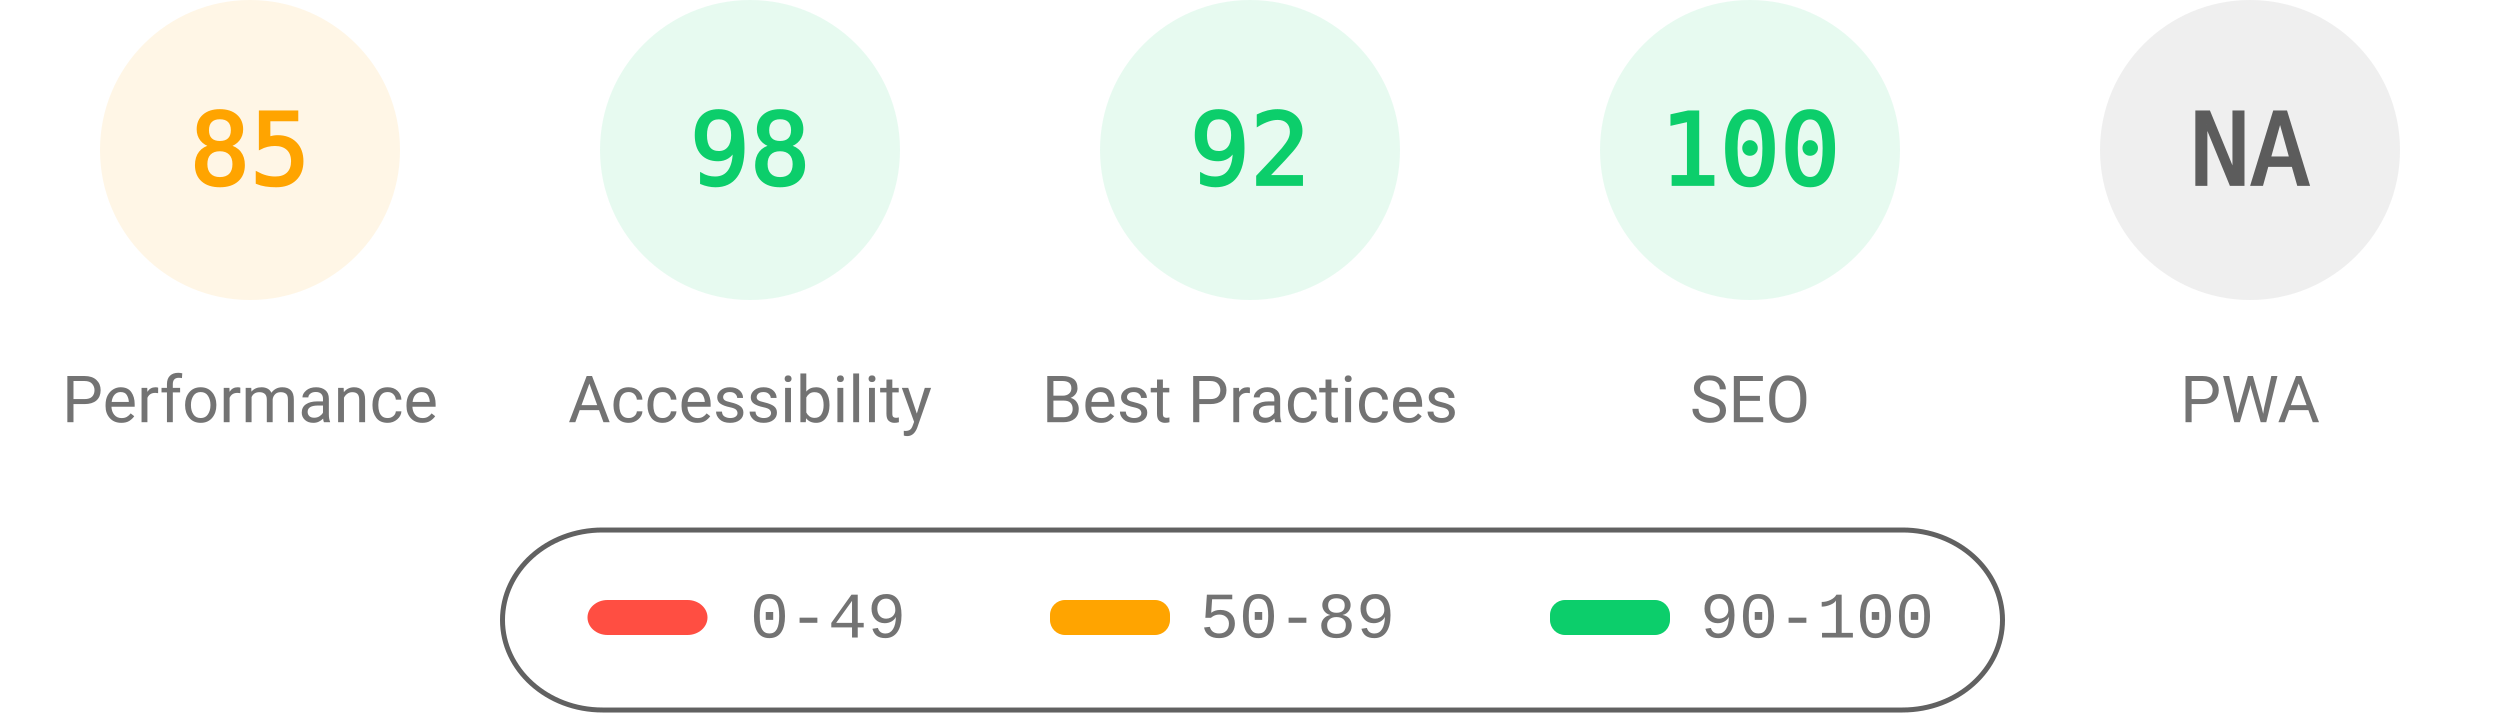
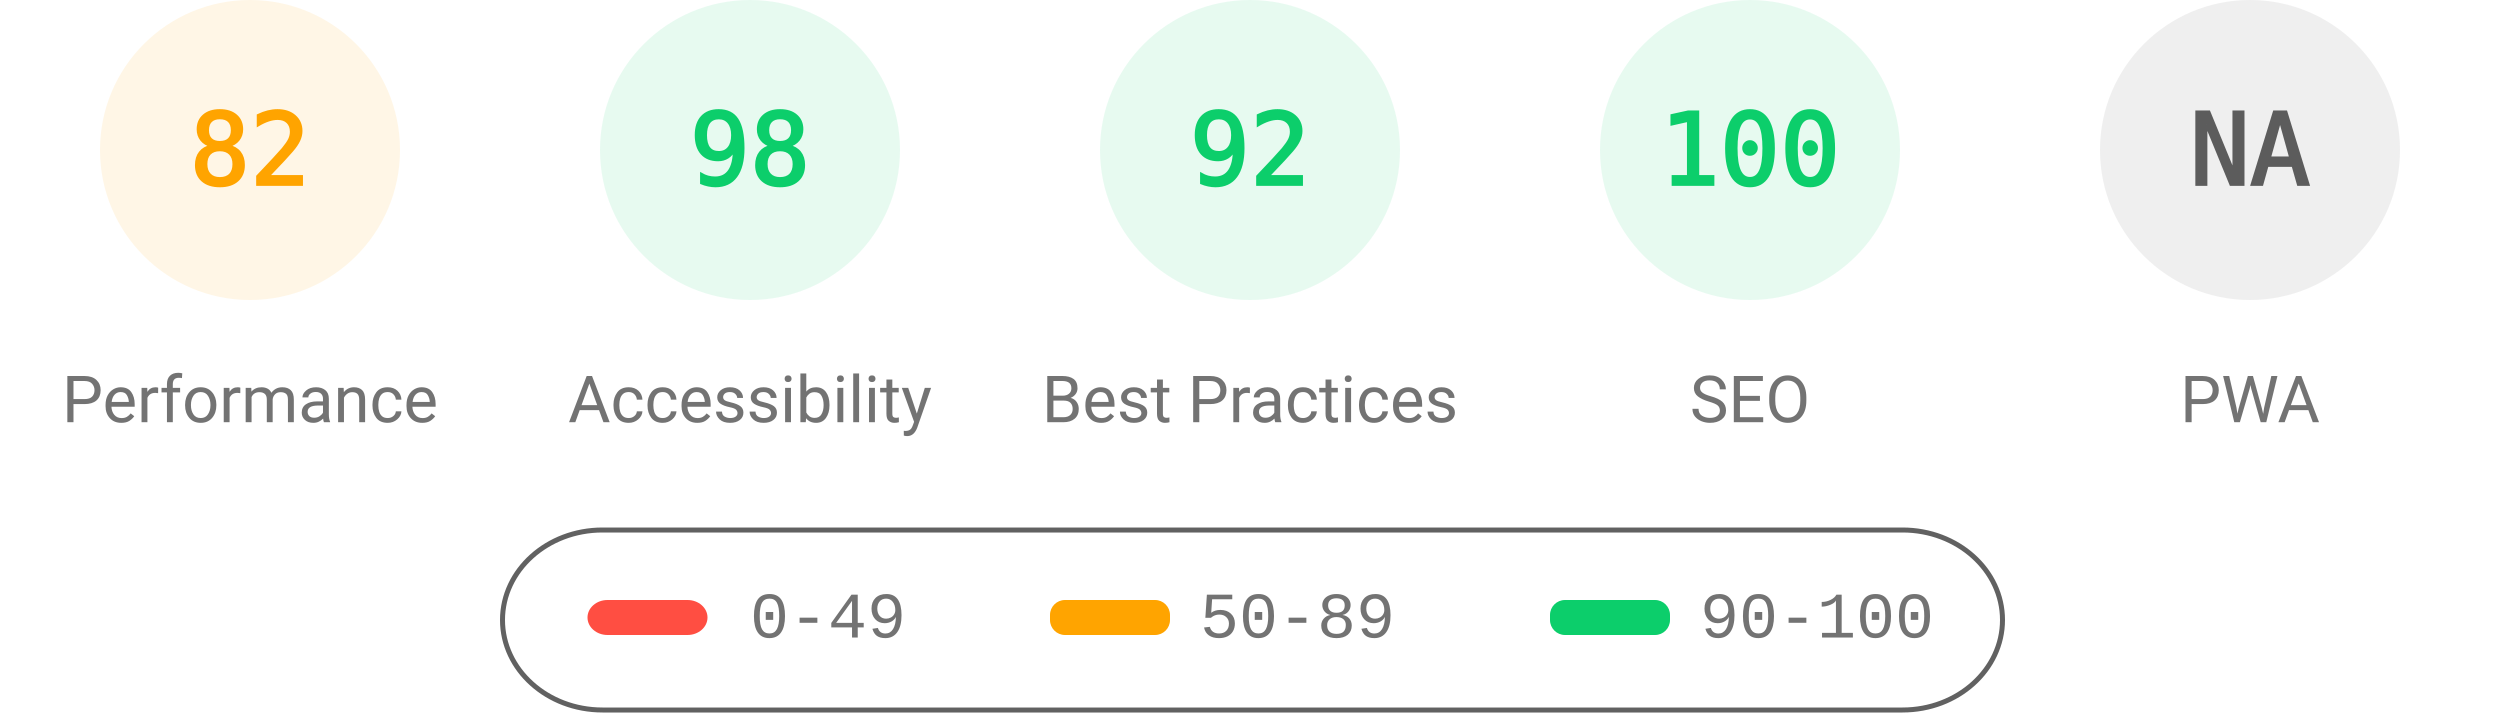
<svg xmlns="http://www.w3.org/2000/svg" fill="none" width="1000" height="285">
  <style>.gauge-base{opacity:.1}.gauge-arc{fill:none;animation-delay:250ms;stroke-linecap:round;transform:rotate(-90deg);transform-origin:100px 60px;animation:load-gauge 1s ease forwards}.guage-text{font-size:40px;font-family:monospace;text-align:center}.guage-red{color:#ff4e42;fill:#ff4e42;stroke:#ff4e42}.guage-orange{color:#ffa400;fill:#ffa400;stroke:#ffa400}.guage-green{color:#0cce6b;fill:#0cce6b;stroke:#0cce6b}.guage-undefined{color:#5c5c5c;fill:#5c5c5c;stroke:#5c5c5c}.guage-title{color:#737373;fill:#737373;stroke:none;font-size:26px;line-height:26px;font-family:Roboto,Halvetica,Arial,sans-serif}@keyframes load-gauge{from{stroke-dasharray:0 352.858}}</style>
  <svg class="guage-div guage-perf guage-orange" viewBox="0 0 200 200" width="200" height="200">
    <circle class="gauge-base" r="56" cx="100" cy="60" stroke-width="8" />
-     <circle class="gauge-arc guage-arc-1" r="56" cx="100" cy="60" stroke-width="8" style="stroke-dasharray:299.079,351.858" />
-     <text class="guage-text" x="100" y="60" alignment-baseline="central" dominant-baseline="central" text-anchor="middle">85</text>
+     <circle class="gauge-arc guage-arc-1" r="56" cx="100" cy="60" stroke-width="8" style="stroke-dasharray:288.524,351.858" />
+     <text class="guage-text" x="100" y="60" alignment-baseline="central" dominant-baseline="central" text-anchor="middle">82</text>
    <text class="guage-title" x="100" y="160" alignment-baseline="central" dominant-baseline="central" text-anchor="middle">Performance</text>
  </svg>
  <svg class="guage-div guage-acc guage-green" viewBox="0 0 200 200" width="200" height="200" x="200">
    <circle class="gauge-base" r="56" cx="100" cy="60" stroke-width="8" />
    <circle class="gauge-arc guage-arc-2" r="56" cx="100" cy="60" stroke-width="8" style="stroke-dasharray:344.821,351.858" />
    <text class="guage-text" x="100" y="60" alignment-baseline="central" dominant-baseline="central" text-anchor="middle">98</text>
    <text class="guage-title" x="100" y="160" alignment-baseline="central" dominant-baseline="central" text-anchor="middle">Accessibility</text>
  </svg>
  <svg class="guage-div guage-best guage-green" viewBox="0 0 200 200" width="200" height="200" x="400">
    <circle class="gauge-base" r="56" cx="100" cy="60" stroke-width="8" />
    <circle class="gauge-arc guage-arc-3" r="56" cx="100" cy="60" stroke-width="8" style="stroke-dasharray:323.709,351.858" />
    <text class="guage-text" x="100" y="60" alignment-baseline="central" dominant-baseline="central" text-anchor="middle">92</text>
    <text class="guage-title" x="100" y="160" alignment-baseline="central" dominant-baseline="central" text-anchor="middle">Best Practices</text>
  </svg>
  <svg class="guage-div guage-seo guage-green" viewBox="0 0 200 200" width="200" height="200" x="600">
    <circle class="gauge-base" r="56" cx="100" cy="60" stroke-width="8" />
    <circle class="gauge-arc guage-arc-4" r="56" cx="100" cy="60" stroke-width="8" style="stroke-dasharray:351.858,351.858" />
    <text class="guage-text" x="100" y="60" alignment-baseline="central" dominant-baseline="central" text-anchor="middle">100</text>
    <text class="guage-title" x="100" y="160" alignment-baseline="central" dominant-baseline="central" text-anchor="middle">SEO</text>
  </svg>
  <svg class="guage-div guage-pwa guage-undefined" viewBox="0 0 200 200" width="200" height="200" x="800">
    <circle class="gauge-base" r="56" cx="100" cy="60" stroke-width="8" />
    <circle class="gauge-arc guage-arc-4" r="56" cx="100" cy="60" stroke-width="8" style="stroke-dasharray:351.858,351.858" />
    <text class="guage-text" x="100" y="60" alignment-baseline="central" dominant-baseline="central" text-anchor="middle">NA</text>
    <text class="guage-title" x="100" y="160" alignment-baseline="central" dominant-baseline="central" text-anchor="middle">PWA</text>
  </svg>
  <svg width="604" height="76" x="200" y="210">
    <path fill="none" id="canvas_background" d="M-1-1h604v80H-1z" />
    <rect fill-opacity="0" stroke="#616161" stroke-width="2" rx="40" id="svg_2" height="72" width="600" y="2" x="1" fill="#000" />
    <rect stroke="#000" rx="8" id="svg_3" height="14" width="48" y="30" x="35" stroke-opacity="null" stroke-width="0" fill="#ff4e42" />
    <rect stroke="#000" rx="6" id="svg_4" height="14" width="48" y="30" x="220" stroke-opacity="null" stroke-width="0" fill="#ffa400" />
    <rect stroke="#000" rx="6" id="svg_5" height="14" width="48" y="30" x="420" stroke-opacity="null" stroke-width="0" fill="#0cce6b" />
    <text xml:space="preserve" text-anchor="start" font-family="'Courier New', Courier, monospace" font-size="26" id="svg_6" y="45" x="100" stroke-opacity="null" stroke-width="0" stroke="#000" fill="#737373">0-49</text>
    <text xml:space="preserve" text-anchor="start" font-family="'Courier New', Courier, monospace" font-size="26" id="svg_7" y="45" x="280" stroke-opacity="null" stroke-width="0" stroke="#000" fill="#737373">50-89</text>
    <text xml:space="preserve" text-anchor="start" font-family="'Courier New', Courier, monospace" font-size="26" id="svg_8" y="45" x="480" stroke-opacity="null" stroke-width="0" stroke="#000" fill="#737373">90-100</text>
  </svg>
</svg>
